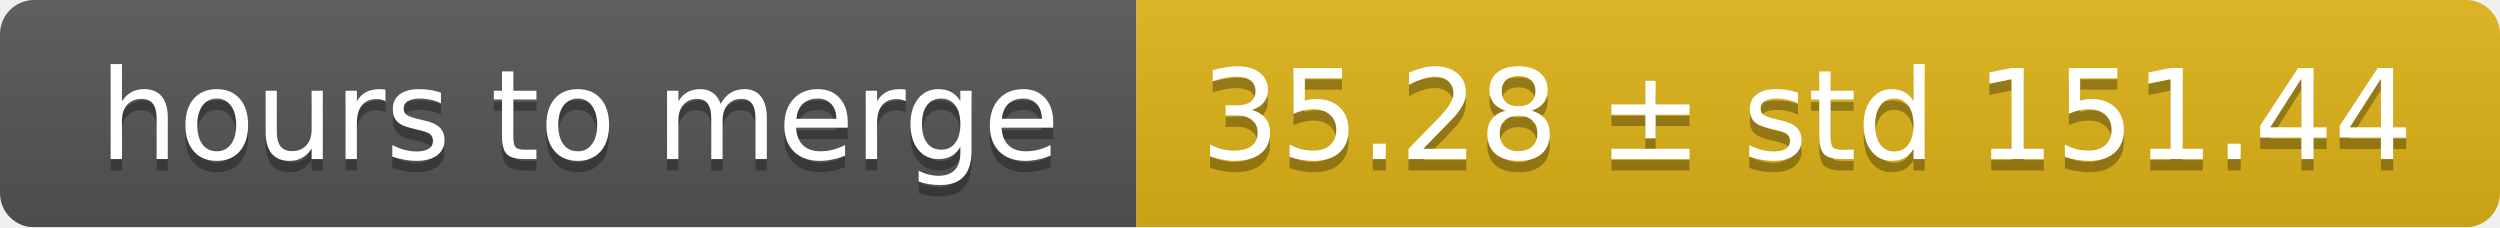
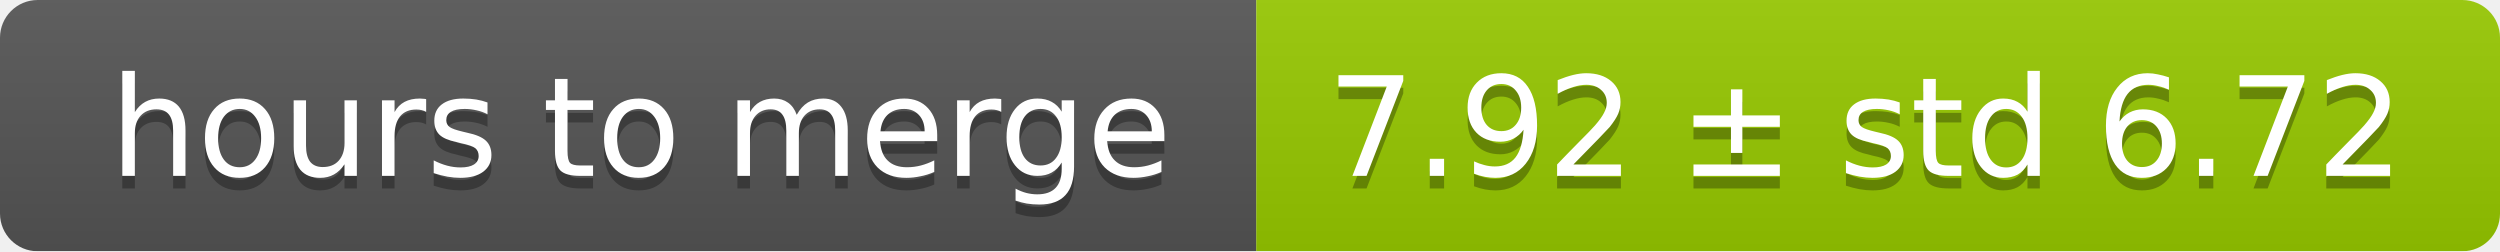
- <svg xmlns="http://www.w3.org/2000/svg" width="220" height="20">
+ <svg xmlns="http://www.w3.org/2000/svg" width="199" height="20">
  <linearGradient id="smooth" x2="0" y2="100%">
    <stop offset="0" stop-color="#bbb" stop-opacity=".1" />
    <stop offset="1" stop-opacity=".1" />
  </linearGradient>
  <mask id="round">
-     <rect width="220" height="20" rx="3" fill="#fff" />
+     <rect width="199" height="20" rx="3" fill="#fff" />
  </mask>
  <g mask="url(#round)">
    <rect width="100" height="20" fill="#555" />
-     <rect x="100" width="120" height="20" fill="#dfb317" />
-     <rect width="220" height="20" fill="url(#smooth)" />
+     <rect x="100" width="99" height="20" fill="#97ca00" />
+     <rect width="199" height="20" fill="url(#smooth)" />
  </g>
  <g fill="#fff" text-anchor="middle" font-family="DejaVu Sans,Verdana,Geneva,sans-serif" font-size="11">
    <text x="51" y="15" fill="#010101" fill-opacity=".3">hours to merge</text>
    <text x="51" y="14">hours to merge</text>
-     <text x="159" y="15" fill="#010101" fill-opacity=".3">35.28 ± std 151.44</text>
-     <text x="159" y="14">35.28 ± std 151.44</text>
+     <text x="148.5" y="15" fill="#010101" fill-opacity=".3">7.92 ± std 6.72</text>
+     <text x="148.5" y="14">7.92 ± std 6.72</text>
  </g>
</svg>
